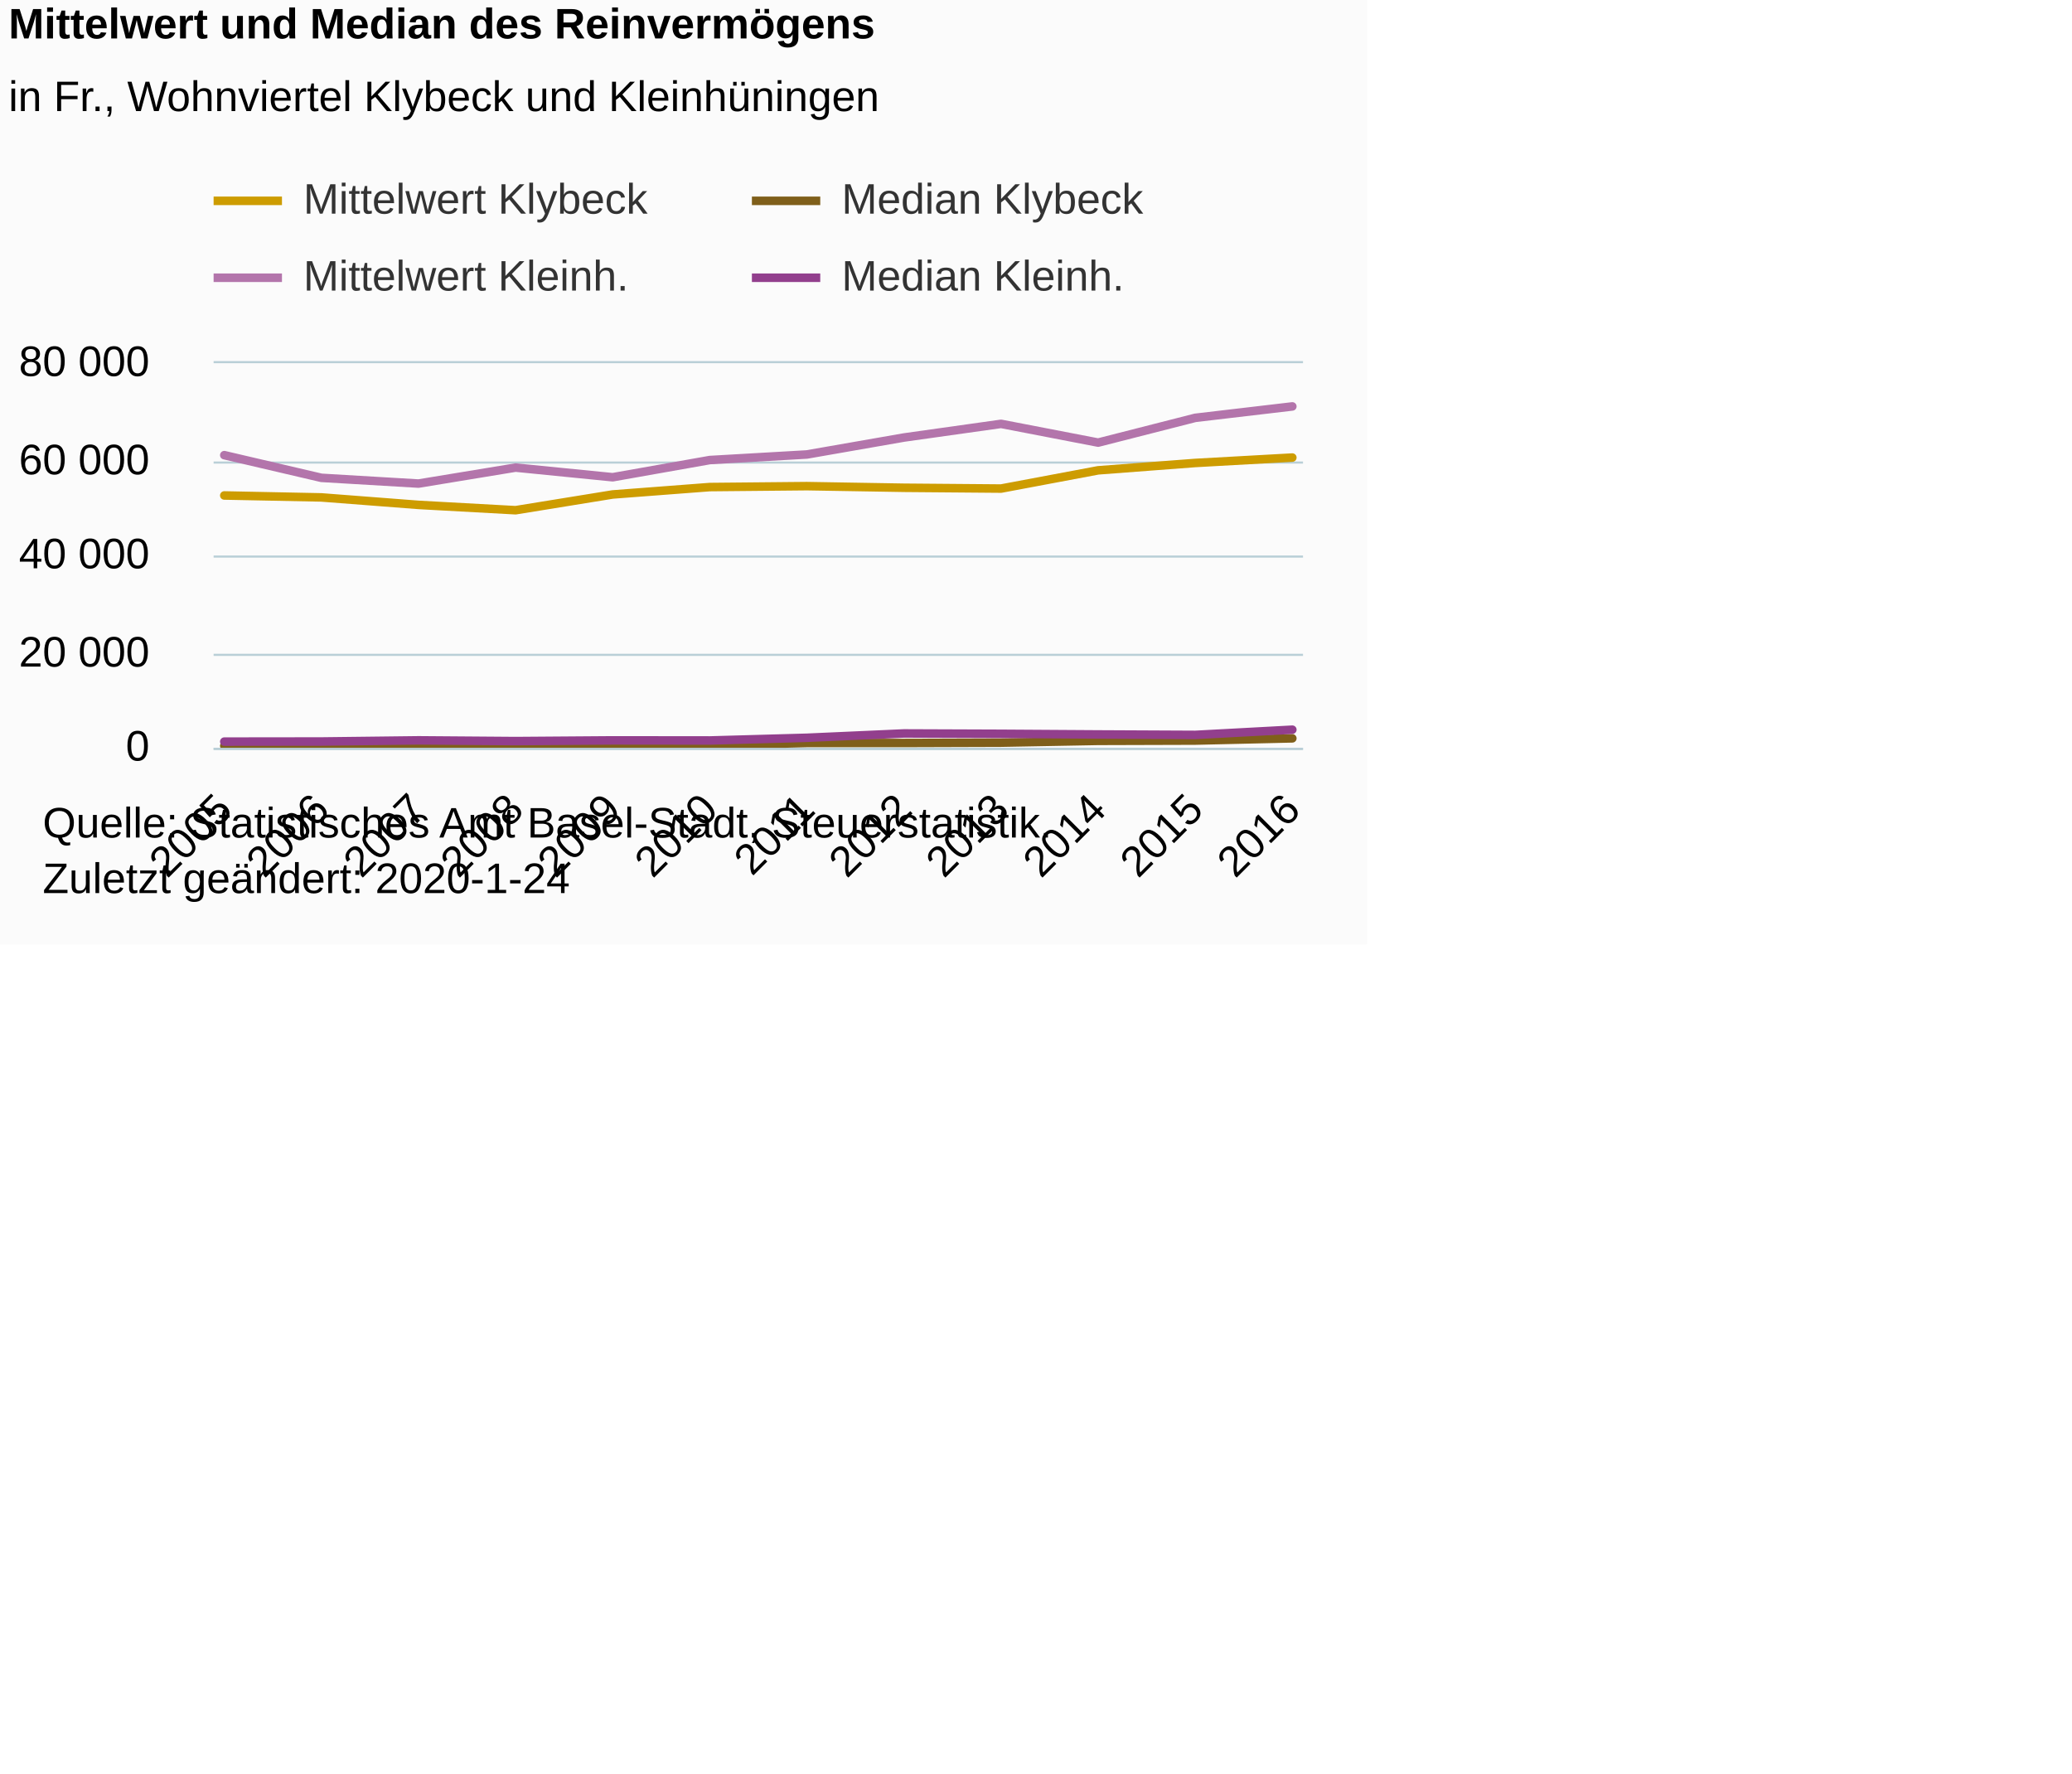
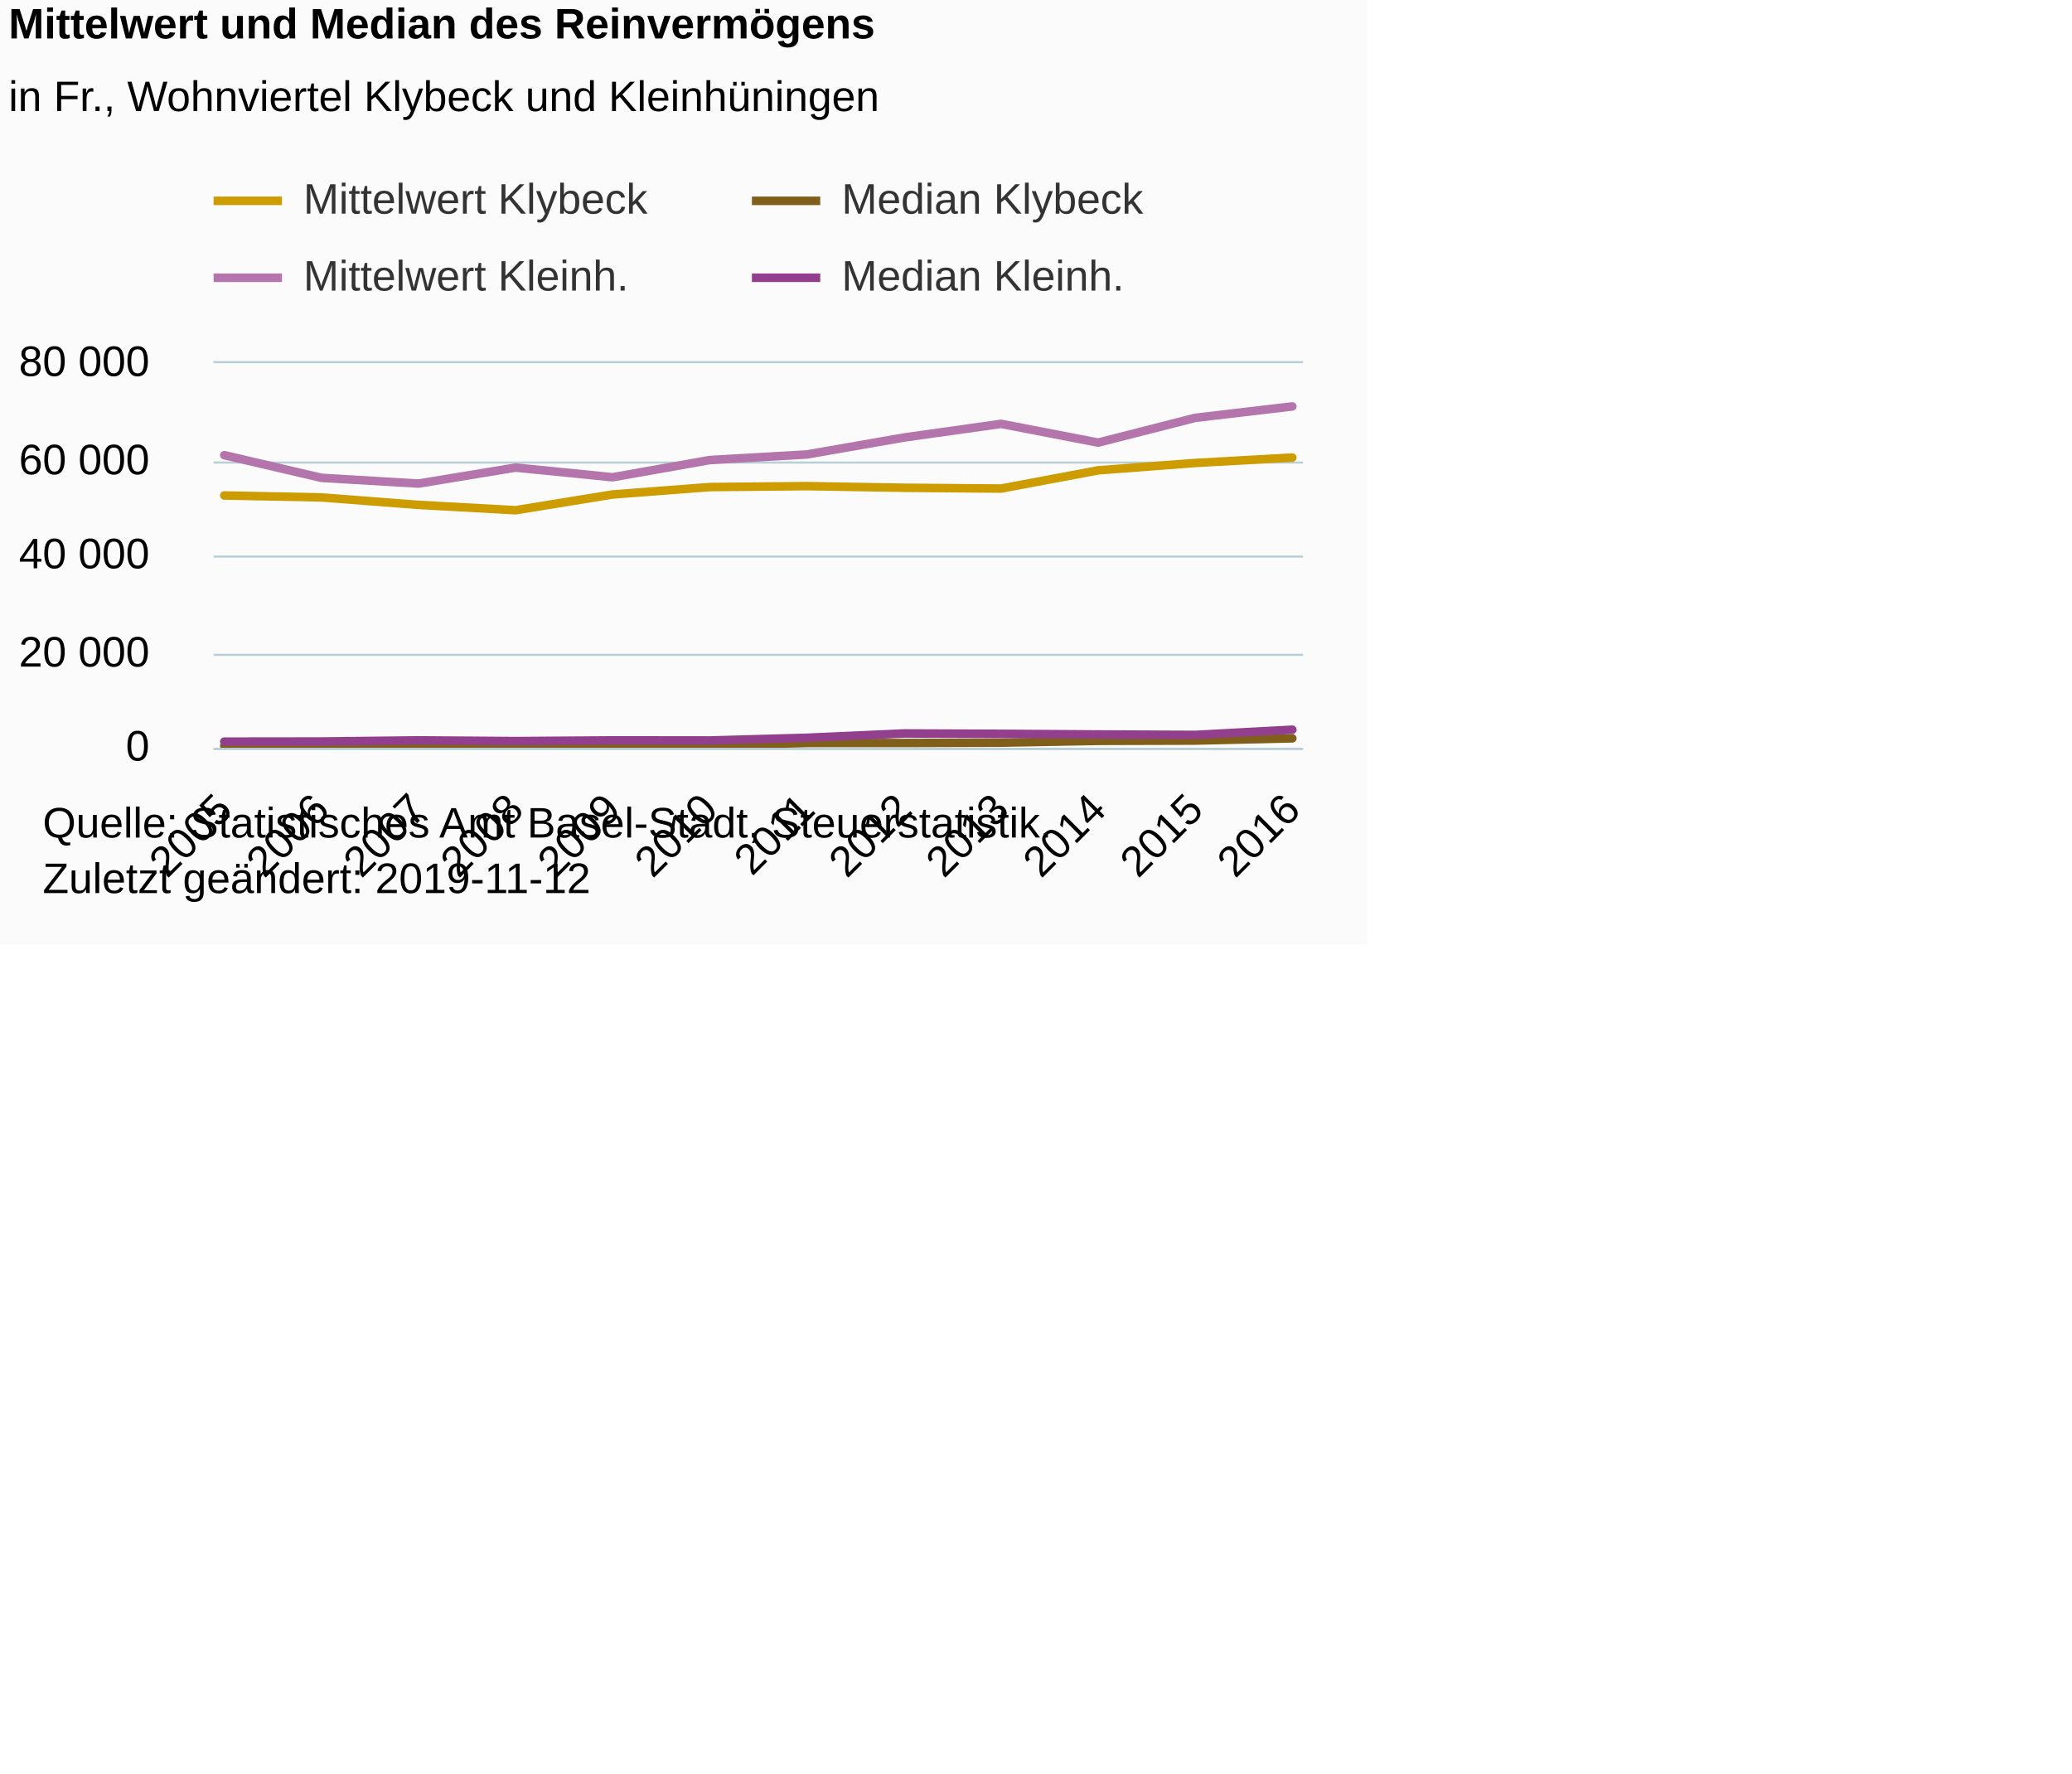
<svg xmlns="http://www.w3.org/2000/svg" version="1.1" class="highcharts-root" style="font-family:Arial;font-size:12px;" viewBox="0 0 485 415">
  <defs>
-     <clipPath id="highcharts-7zew17y-6">
+     <clipPath id="highcharts-ch12owz-6">
      <rect x="0" y="0" width="255" height="90" fill="none" />
    </clipPath>
-     <clipPath id="highcharts-7zew17y-7">
+     <clipPath id="highcharts-ch12owz-7">
      <rect x="0" y="0" width="255" height="90" fill="none" />
    </clipPath>
  </defs>
  <rect fill="#fbfbfb" class="highcharts-background" x="0" y="0" width="320" height="221" rx="0" ry="0" />
  <rect fill="none" class="highcharts-plot-background" x="50" y="85" width="255" height="90" />
  <g class="highcharts-pane-group" data-z-index="0" />
  <g class="highcharts-grid highcharts-xaxis-grid " data-z-index="1">
    <path fill="none" data-z-index="1" class="highcharts-grid-line" d="M 51.5 85 L 51.5 175" opacity="1" />
    <path fill="none" data-z-index="1" class="highcharts-grid-line" d="M 74.5 85 L 74.5 175" opacity="1" />
    <path fill="none" data-z-index="1" class="highcharts-grid-line" d="M 97.5 85 L 97.5 175" opacity="1" />
    <path fill="none" data-z-index="1" class="highcharts-grid-line" d="M 120.5 85 L 120.5 175" opacity="1" />
    <path fill="none" data-z-index="1" class="highcharts-grid-line" d="M 142.5 85 L 142.5 175" opacity="1" />
    <path fill="none" data-z-index="1" class="highcharts-grid-line" d="M 165.5 85 L 165.5 175" opacity="1" />
    <path fill="none" data-z-index="1" class="highcharts-grid-line" d="M 188.5 85 L 188.5 175" opacity="1" />
    <path fill="none" data-z-index="1" class="highcharts-grid-line" d="M 211.5 85 L 211.5 175" opacity="1" />
    <path fill="none" data-z-index="1" class="highcharts-grid-line" d="M 233.5 85 L 233.5 175" opacity="1" />
    <path fill="none" data-z-index="1" class="highcharts-grid-line" d="M 256.5 85 L 256.5 175" opacity="1" />
    <path fill="none" data-z-index="1" class="highcharts-grid-line" d="M 279.5 85 L 279.5 175" opacity="1" />
    <path fill="none" data-z-index="1" class="highcharts-grid-line" d="M 302.5 85 L 302.5 175" opacity="1" />
  </g>
  <g class="highcharts-grid highcharts-yaxis-grid " data-z-index="1">
    <path fill="none" stroke="#B9CFD7" stroke-width="0.5" data-z-index="1" class="highcharts-grid-line" d="M 50 175.25 L 305 175.25" opacity="1" />
    <path fill="none" stroke="#B9CFD7" stroke-width="0.5" data-z-index="1" class="highcharts-grid-line" d="M 50 153.25 L 305 153.25" opacity="1" />
    <path fill="none" stroke="#B9CFD7" stroke-width="0.5" data-z-index="1" class="highcharts-grid-line" d="M 50 130.25 L 305 130.25" opacity="1" />
    <path fill="none" stroke="#B9CFD7" stroke-width="0.5" data-z-index="1" class="highcharts-grid-line" d="M 50 108.25 L 305 108.25" opacity="1" />
    <path fill="none" stroke="#B9CFD7" stroke-width="0.5" data-z-index="1" class="highcharts-grid-line" d="M 50 84.75 L 305 84.75" opacity="1" />
  </g>
  <rect fill="none" class="highcharts-plot-border" data-z-index="1" x="50" y="85" width="255" height="90" />
  <g class="highcharts-axis highcharts-xaxis " data-z-index="2">
    <path fill="none" class="highcharts-axis-line" stroke="#B9CFD7" stroke-width="0.5" data-z-index="7" d="M 50 175.25 L 305 175.25" />
  </g>
  <g class="highcharts-axis highcharts-yaxis " data-z-index="2">
    <path fill="none" class="highcharts-axis-line" data-z-index="7" d="M 50 85 L 50 175" />
  </g>
  <g class="highcharts-series-group" data-z-index="3">
-     <g data-z-index="0.1" class="highcharts-series highcharts-series-0 highcharts-line-series " transform="translate(50,85) scale(1 1)" clip-path="url(#highcharts-7zew17y-7)">
+     <g data-z-index="0.1" class="highcharts-series highcharts-series-0 highcharts-line-series " transform="translate(50,85) scale(1 1)" clip-path="url(#highcharts-ch12owz-7)">
      <path fill="none" d="M 2.5 30.953 L 25.227 31.407 L 47.955 33.157 L 70.682 34.405 L 93.409 30.719 L 116.136 28.986 L 138.864 28.77 L 161.591 29.149 L 184.318 29.339 L 207.045 25.068 L 229.773 23.346 L 252.5 22.082" class="highcharts-graph" data-z-index="1" stroke="#cd9c00" stroke-width="2" stroke-linejoin="round" stroke-linecap="round" />
    </g>
    <g data-z-index="0.1" class="highcharts-markers highcharts-series-0 highcharts-line-series " transform="translate(50,85) scale(1 1)" clip-path="none" />
-     <g data-z-index="0.1" class="highcharts-series highcharts-series-1 highcharts-line-series " transform="translate(50,85) scale(1 1)" clip-path="url(#highcharts-7zew17y-7)">
+     <g data-z-index="0.1" class="highcharts-series highcharts-series-1 highcharts-line-series " transform="translate(50,85) scale(1 1)" clip-path="url(#highcharts-ch12owz-7)">
      <path fill="none" d="M 2.5 89.547 L 25.227 89.521 L 47.955 89.407 L 70.682 89.553 L 93.409 89.362 L 116.136 89.44 L 138.864 88.875 L 161.591 88.875 L 184.318 88.801 L 207.045 88.38 L 229.773 88.312 L 252.5 87.79" class="highcharts-graph" data-z-index="1" stroke="#7f5f1a" stroke-width="2" stroke-linejoin="round" stroke-linecap="round" />
    </g>
    <g data-z-index="0.1" class="highcharts-markers highcharts-series-1 highcharts-line-series " transform="translate(50,85) scale(1 1)" clip-path="none" />
-     <g data-z-index="0.1" class="highcharts-series highcharts-series-2 highcharts-line-series " transform="translate(50,85) scale(1 1)" clip-path="url(#highcharts-7zew17y-7)">
+     <g data-z-index="0.1" class="highcharts-series highcharts-series-2 highcharts-line-series " transform="translate(50,85) scale(1 1)" clip-path="url(#highcharts-ch12owz-7)">
      <path fill="none" d="M 2.5 21.517 L 25.227 26.825 L 47.955 28.167 L 70.682 24.427 L 93.409 26.687 L 116.136 22.665 L 138.864 21.358 L 161.591 17.39 L 184.318 14.192 L 207.045 18.581 L 229.773 12.785 L 252.5 10.113" class="highcharts-graph" data-z-index="1" stroke="#b375ab" stroke-width="2" stroke-linejoin="round" stroke-linecap="round" />
    </g>
    <g data-z-index="0.1" class="highcharts-markers highcharts-series-2 highcharts-line-series " transform="translate(50,85) scale(1 1)" clip-path="none" />
-     <g data-z-index="0.1" class="highcharts-series highcharts-series-3 highcharts-line-series " transform="translate(50,85) scale(1 1)" clip-path="url(#highcharts-7zew17y-7)">
+     <g data-z-index="0.1" class="highcharts-series highcharts-series-3 highcharts-line-series " transform="translate(50,85) scale(1 1)" clip-path="url(#highcharts-ch12owz-7)">
      <path fill="none" d="M 2.5 88.557 L 25.227 88.53 L 47.955 88.261 L 70.682 88.434 L 93.409 88.267 L 116.136 88.292 L 138.864 87.658 L 161.591 86.645 L 184.318 86.731 L 207.045 86.877 L 229.773 86.987 L 252.5 85.767" class="highcharts-graph" data-z-index="1" stroke="#923f8d" stroke-width="2" stroke-linejoin="round" stroke-linecap="round" />
    </g>
    <g data-z-index="0.1" class="highcharts-markers highcharts-series-3 highcharts-line-series " transform="translate(50,85) scale(1 1)" clip-path="none" />
  </g>
  <text x="2" text-anchor="start" class="highcharts-title" data-z-index="4" style="color:#000000;font-size:10px;font-weight:bold;fill:#000000;" y="9">
    <tspan>Mittelwert und Median des Reinvermögens</tspan>
  </text>
  <text x="2" text-anchor="start" class="highcharts-subtitle" data-z-index="4" style="color:#000000;font-size:10px;font-weight:normal;font-family:Arial;fill:#000000;" y="26">
    <tspan>in Fr., Wohnviertel Klybeck und Kleinhüningen</tspan>
  </text>
  <g class="highcharts-legend" data-z-index="7" transform="translate(50,42)">
    <rect fill="none" class="highcharts-legend-box" rx="0" ry="0" x="0" y="0" width="232" height="31" visibility="visible" />
    <g data-z-index="1">
      <g>
        <g class="highcharts-legend-item highcharts-line-series highcharts-color-undefined highcharts-series-0" data-z-index="1" transform="translate(0,-5)">
          <path fill="none" d="M 0 10 L 16 10" class="highcharts-graph" stroke="#cd9c00" stroke-width="2" />
          <text x="21" style="color:#333333;font-size:10px;font-weight:normal;cursor:pointer;fill:#333333;" text-anchor="start" data-z-index="2" y="13">
            <tspan>Mittelwert Klybeck</tspan>
          </text>
        </g>
        <g class="highcharts-legend-item highcharts-line-series highcharts-color-undefined highcharts-series-1" data-z-index="1" transform="translate(126,-5)">
          <path fill="none" d="M 0 10 L 16 10" class="highcharts-graph" stroke="#7f5f1a" stroke-width="2" />
          <text x="21" y="13" style="color:#333333;font-size:10px;font-weight:normal;cursor:pointer;fill:#333333;" text-anchor="start" data-z-index="2">
            <tspan>Median Klybeck</tspan>
          </text>
        </g>
        <g class="highcharts-legend-item highcharts-line-series highcharts-color-undefined highcharts-series-2" data-z-index="1" transform="translate(0,13)">
          <path fill="none" d="M 0 10 L 16 10" class="highcharts-graph" stroke="#b375ab" stroke-width="2" />
          <text x="21" y="13" style="color:#333333;font-size:10px;font-weight:normal;cursor:pointer;fill:#333333;" text-anchor="start" data-z-index="2">
            <tspan>Mittelwert Kleinh.</tspan>
          </text>
        </g>
        <g class="highcharts-legend-item highcharts-line-series highcharts-color-undefined highcharts-series-3" data-z-index="1" transform="translate(126,13)">
          <path fill="none" d="M 0 10 L 16 10" class="highcharts-graph" stroke="#923f8d" stroke-width="2" />
          <text x="21" y="13" style="color:#333333;font-size:10px;font-weight:normal;cursor:pointer;fill:#333333;" text-anchor="start" data-z-index="2">
            <tspan>Median Kleinh.</tspan>
          </text>
        </g>
      </g>
    </g>
  </g>
  <g class="highcharts-axis-labels highcharts-xaxis-labels " data-z-index="7">
    <text x="54.857" style="color:#000000;cursor:default;font-size:10px;white-space:nowrap;fill:#000000;" text-anchor="end" transform="translate(0,0) rotate(-45 54.85702 190)" y="190" opacity="1">2005</text>
    <text x="77.584" style="color:#000000;cursor:default;font-size:10px;white-space:nowrap;fill:#000000;" text-anchor="end" transform="translate(0,0) rotate(-45 77.5843 190)" y="190" opacity="1">2006</text>
    <text x="100.312" style="color:#000000;cursor:default;font-size:10px;white-space:nowrap;fill:#000000;" text-anchor="end" transform="translate(0,0) rotate(-45 100.3116 190)" y="190" opacity="1">2007</text>
    <text x="123.039" style="color:#000000;cursor:default;font-size:10px;white-space:nowrap;fill:#000000;" text-anchor="end" transform="translate(0,0) rotate(-45 123.0388 190)" y="190" opacity="1">2008</text>
    <text x="145.766" style="color:#000000;cursor:default;font-size:10px;white-space:nowrap;fill:#000000;" text-anchor="end" transform="translate(0,0) rotate(-45 145.7661 190)" y="190" opacity="1">2009</text>
    <text x="168.493" style="color:#000000;cursor:default;font-size:10px;white-space:nowrap;fill:#000000;" text-anchor="end" transform="translate(0,0) rotate(-45 168.4934 190)" y="190" opacity="1">2010</text>
    <text x="191.221" style="color:#000000;cursor:default;font-size:10px;white-space:nowrap;fill:#000000;" text-anchor="end" transform="translate(0,0) rotate(-45 191.2207 190)" y="190" opacity="1">2011</text>
    <text x="213.948" style="color:#000000;cursor:default;font-size:10px;white-space:nowrap;fill:#000000;" text-anchor="end" transform="translate(0,0) rotate(-45 213.9479 190)" y="190" opacity="1">2012</text>
    <text x="236.675" style="color:#000000;cursor:default;font-size:10px;white-space:nowrap;fill:#000000;" text-anchor="end" transform="translate(0,0) rotate(-45 236.6752 190)" y="190" opacity="1">2013</text>
    <text x="259.402" style="color:#000000;cursor:default;font-size:10px;white-space:nowrap;fill:#000000;" text-anchor="end" transform="translate(0,0) rotate(-45 259.4025 190)" y="190" opacity="1">2014</text>
    <text x="282.13" style="color:#000000;cursor:default;font-size:10px;white-space:nowrap;fill:#000000;" text-anchor="end" transform="translate(0,0) rotate(-45 282.1297 190)" y="190" opacity="1">2015</text>
    <text x="304.857" style="color:#000000;cursor:default;font-size:10px;white-space:nowrap;fill:#000000;" text-anchor="end" transform="translate(0,0) rotate(-45 304.857 190)" y="190" opacity="1">2016</text>
  </g>
  <g class="highcharts-axis-labels highcharts-yaxis-labels " data-z-index="7">
    <text x="35" style="color:#000000;cursor:default;font-size:10px;fill:#000000;" text-anchor="end" transform="translate(0,0)" y="178" opacity="1">0</text>
    <text x="35" style="color:#000000;cursor:default;font-size:10px;fill:#000000;" text-anchor="end" transform="translate(0,0)" y="156" opacity="1">
      <tspan>20 000</tspan>
    </text>
    <text x="35" style="color:#000000;cursor:default;font-size:10px;fill:#000000;" text-anchor="end" transform="translate(0,0)" y="133" opacity="1">
      <tspan>40 000</tspan>
    </text>
    <text x="35" style="color:#000000;cursor:default;font-size:10px;fill:#000000;" text-anchor="end" transform="translate(0,0)" y="111" opacity="1">
      <tspan>60 000</tspan>
    </text>
    <text x="35" style="color:#000000;cursor:default;font-size:10px;fill:#000000;" text-anchor="end" transform="translate(0,0)" y="88" opacity="1">
      <tspan>80 000</tspan>
    </text>
  </g>
  <text x="10" class="highcharts-credits" text-anchor="start" data-z-index="8" style="cursor:default;color:#000000;font-size:10px;fill:#000000;" y="196">
    <tspan>Quelle: Statistisches Amt Basel-Stadt, Steuerstatistik.</tspan>
-     <tspan x="10" dy="13">Zuletzt geändert: 2020-1-24</tspan>
+     <tspan x="10" dy="13">Zuletzt geändert: 2019-11-12</tspan>
  </text>
</svg>
